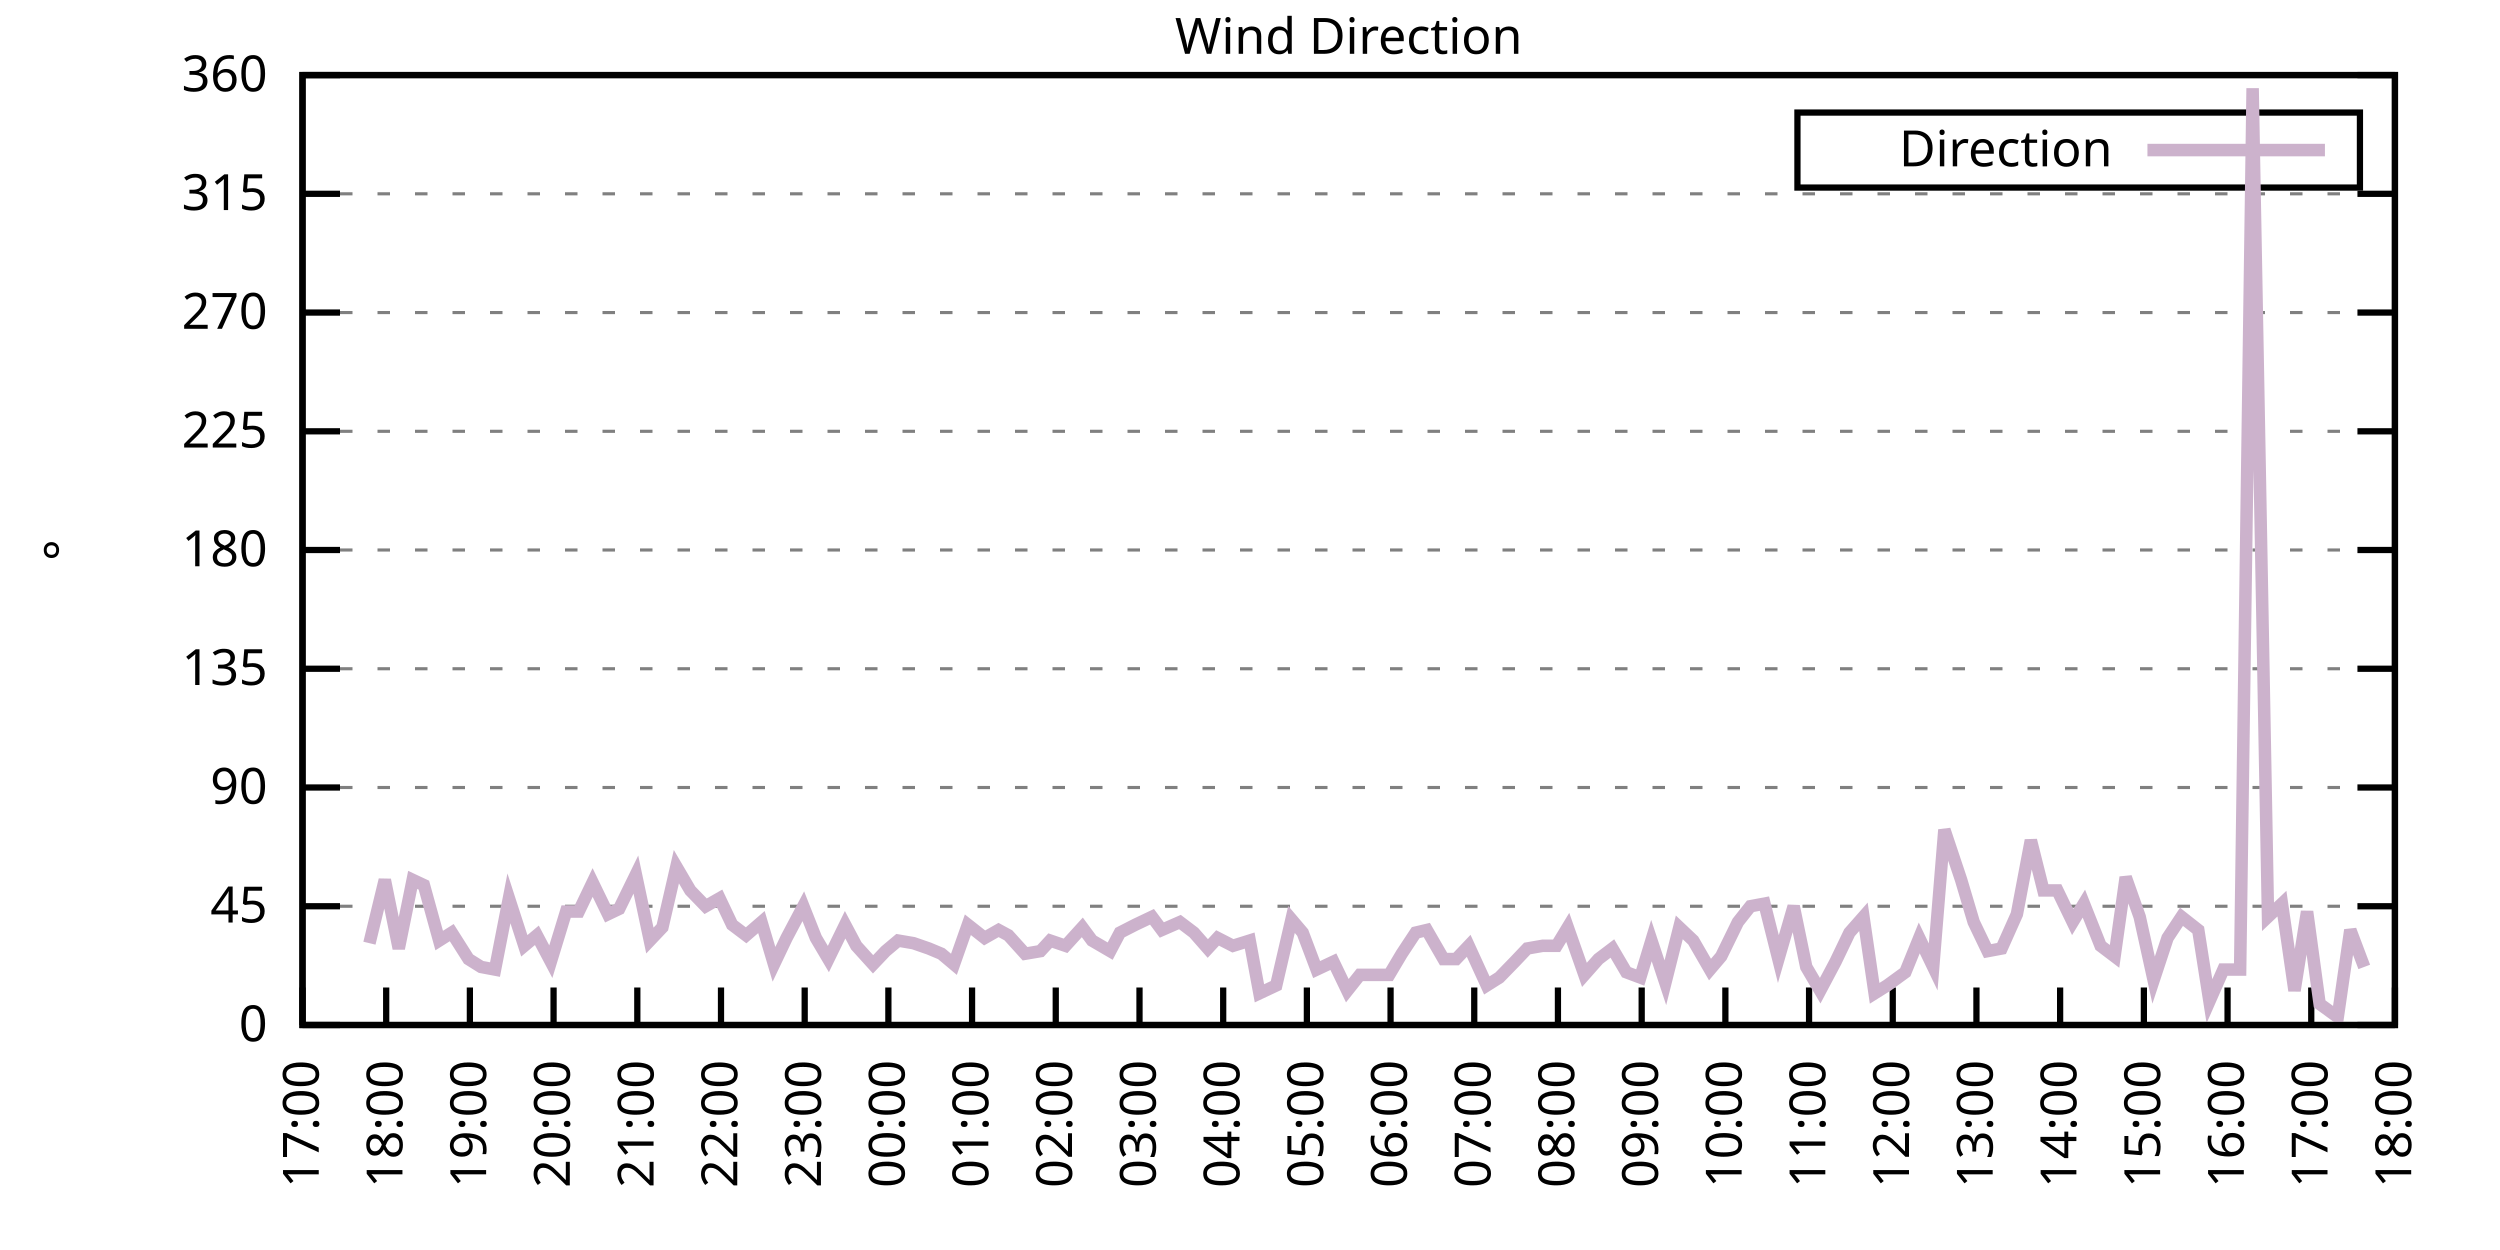
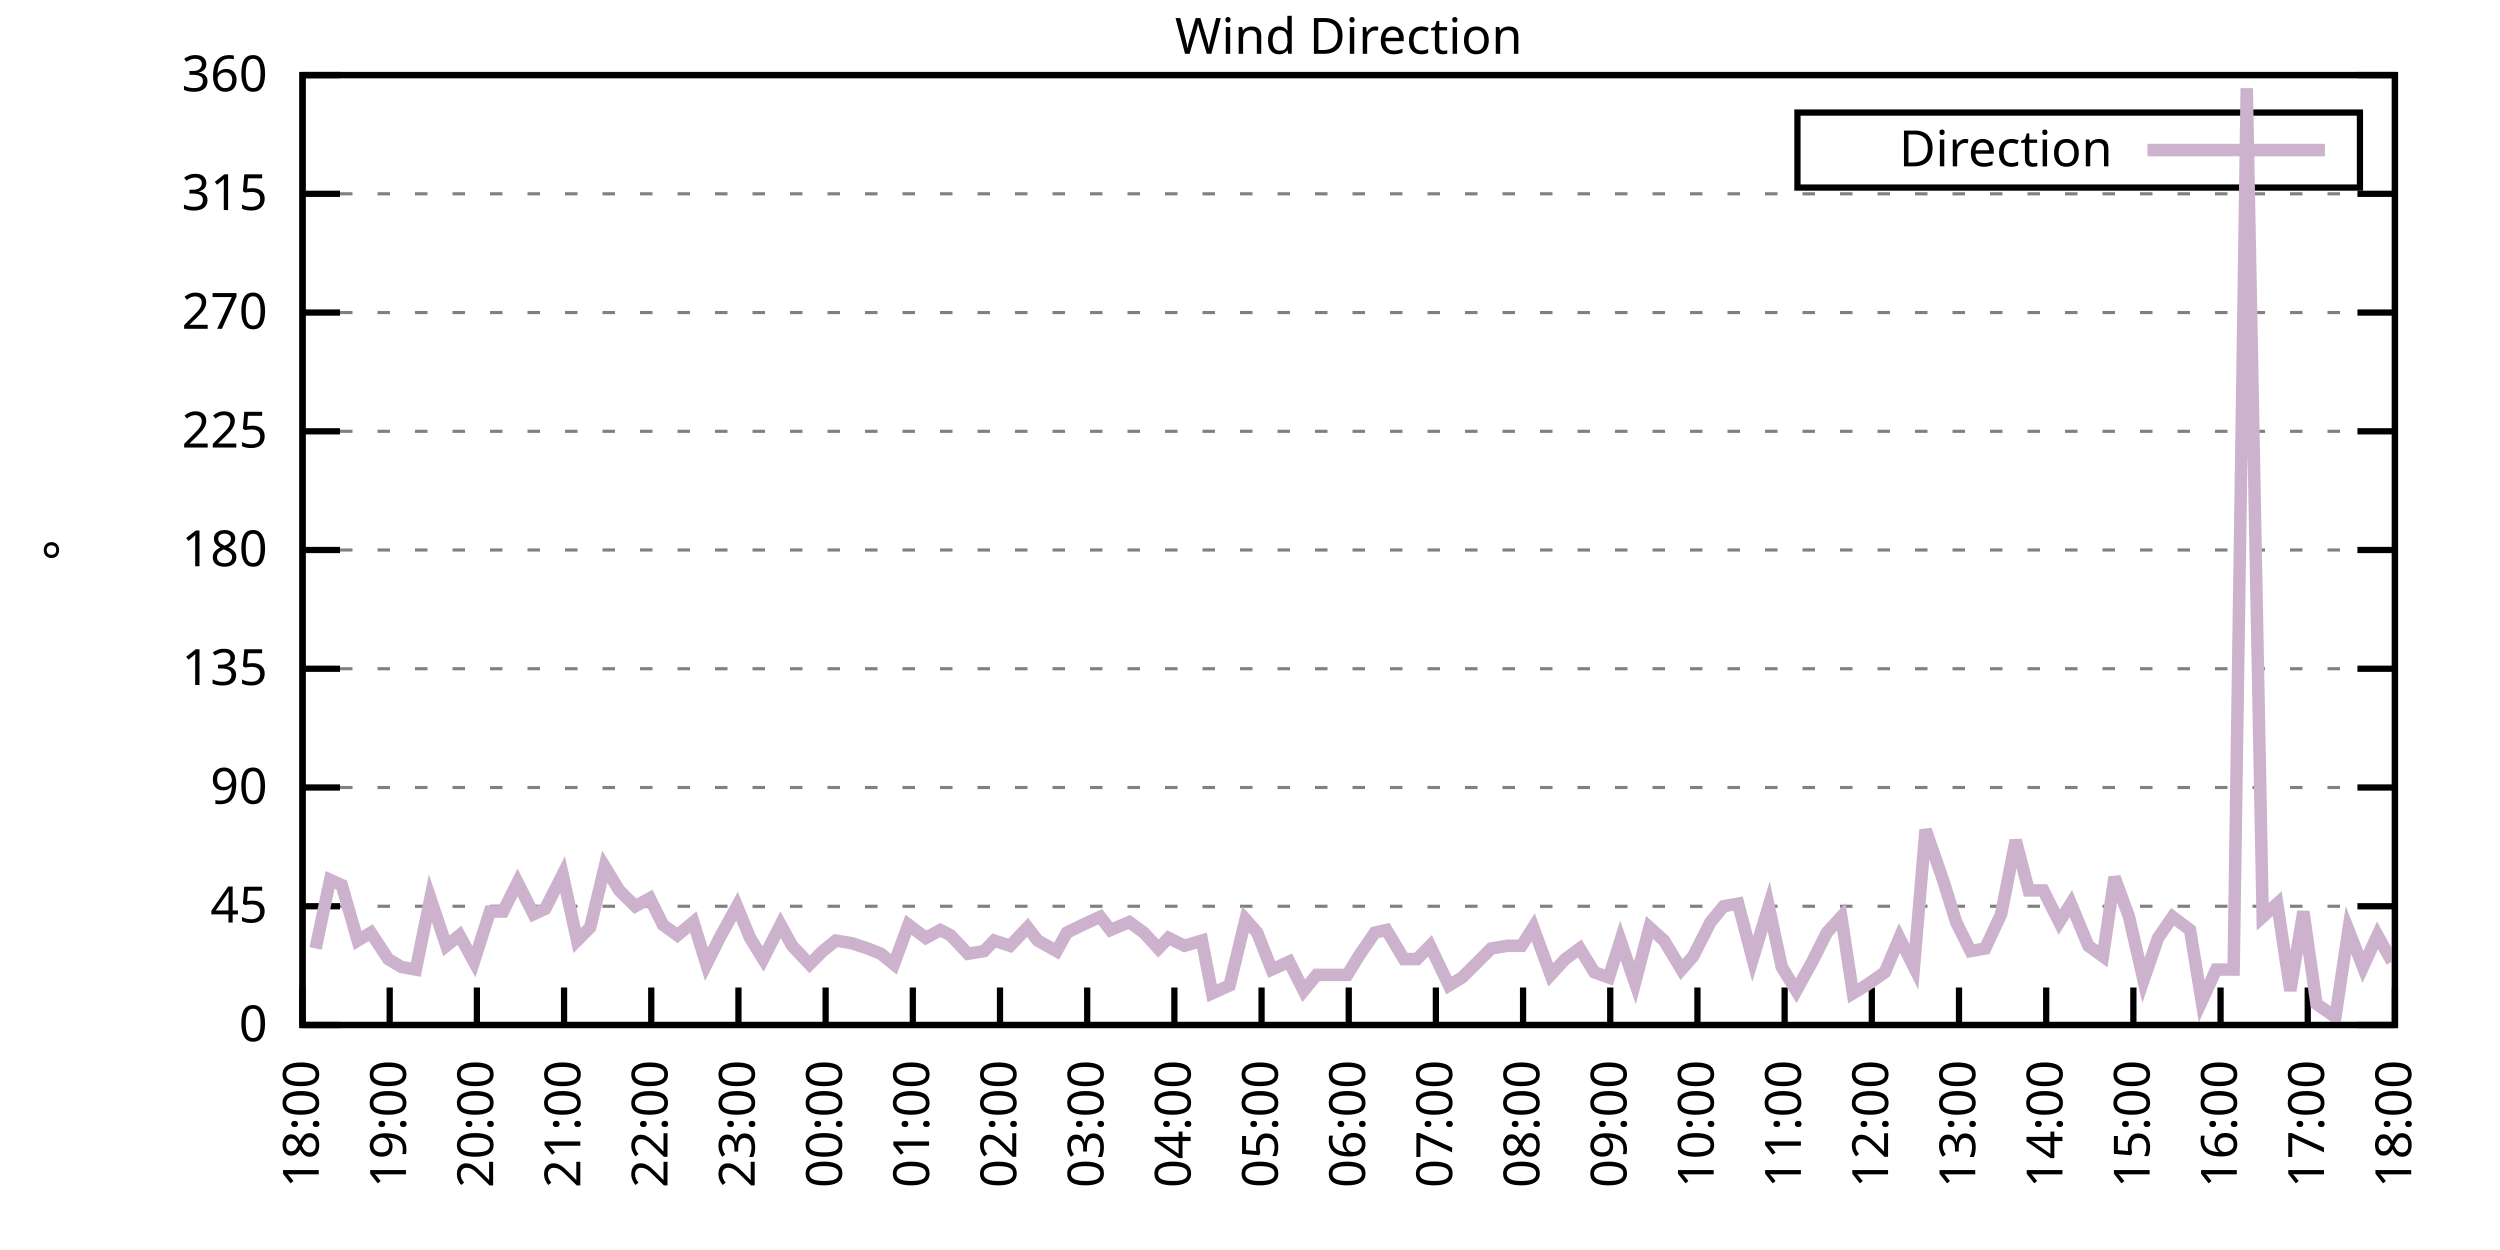
<svg xmlns="http://www.w3.org/2000/svg" xmlns:xlink="http://www.w3.org/1999/xlink" width="400" height="200" viewBox="0 0 400 200">
  <g id="gnuplot_canvas">
    <rect x="0" y="0" width="400" height="200" fill="none" />
    <defs>
      <circle id="gpDot" r="0.5" stroke-width="0.5" stroke="currentColor" />
      <path id="gpPt0" stroke-width="0.333" stroke="currentColor" d="M-1,0 h2 M0,-1 v2" />
      <path id="gpPt1" stroke-width="0.333" stroke="currentColor" d="M-1,-1 L1,1 M1,-1 L-1,1" />
      <path id="gpPt2" stroke-width="0.333" stroke="currentColor" d="M-1,0 L1,0 M0,-1 L0,1 M-1,-1 L1,1 M-1,1 L1,-1" />
      <rect id="gpPt3" stroke-width="0.333" stroke="currentColor" x="-1" y="-1" width="2" height="2" />
      <rect id="gpPt4" stroke-width="0.333" stroke="currentColor" fill="currentColor" x="-1" y="-1" width="2" height="2" />
      <circle id="gpPt5" stroke-width="0.333" stroke="currentColor" cx="0" cy="0" r="1" />
      <use xlink:href="#gpPt5" id="gpPt6" fill="currentColor" stroke="none" />
      <path id="gpPt7" stroke-width="0.333" stroke="currentColor" d="M0,-1.33 L-1.33,0.67 L1.33,0.67 z" />
      <use xlink:href="#gpPt7" id="gpPt8" fill="currentColor" stroke="none" />
      <use xlink:href="#gpPt7" id="gpPt9" stroke="currentColor" transform="rotate(180)" />
      <use xlink:href="#gpPt9" id="gpPt10" fill="currentColor" stroke="none" />
      <use xlink:href="#gpPt3" id="gpPt11" stroke="currentColor" transform="rotate(45)" />
      <use xlink:href="#gpPt11" id="gpPt12" fill="currentColor" stroke="none" />
      <path id="gpPt13" stroke-width="0.333" stroke="currentColor" d="M0,1.330 L1.265,0.411 L0.782,-1.067 L-0.782,-1.076 L-1.265,0.411 z" />
      <use xlink:href="#gpPt13" id="gpPt14" fill="currentColor" stroke="none" />
      <filter id="textbox" filterUnits="objectBoundingBox" x="0" y="0" height="1" width="1">
        <feFlood flood-color="white" flood-opacity="1" result="bgnd" />
        <feComposite in="SourceGraphic" in2="bgnd" operator="atop" />
      </filter>
      <filter id="greybox" filterUnits="objectBoundingBox" x="0" y="0" height="1" width="1">
        <feFlood flood-color="lightgrey" flood-opacity="1" result="grey" />
        <feComposite in="SourceGraphic" in2="grey" operator="atop" />
      </filter>
    </defs>
    <g fill="none" color="white" stroke="currentColor" stroke-width="1.00" stroke-linecap="butt" stroke-linejoin="miter">
</g>
    <g fill="none" color="black" stroke="currentColor" stroke-width="1.00" stroke-linecap="butt" stroke-linejoin="miter">
      <g stroke="none" shape-rendering="crispEdges">
        <polygon fill="rgb(255, 255, 255)" points="48.40,164.00 383.18,164.00 383.18,12.02 48.40,12.02 " />
      </g>
    </g>
    <g fill="none" color="black" stroke="currentColor" stroke-width="1.00" stroke-linecap="butt" stroke-linejoin="miter">
</g>
    <g fill="none" color="black" stroke="black" stroke-width="0.50" stroke-linecap="butt" stroke-linejoin="miter">
</g>
    <g fill="none" color="gray" stroke="currentColor" stroke-width="0.50" stroke-linecap="butt" stroke-linejoin="miter">
      <path stroke="gray" stroke-dasharray="2,4" class="gridline" d="M48.40,164.00 L383.19,164.00  " />
    </g>
    <g fill="none" color="gray" stroke="gray" stroke-width="1.00" stroke-linecap="butt" stroke-linejoin="miter">
</g>
    <g fill="none" color="black" stroke="currentColor" stroke-width="1.00" stroke-linecap="butt" stroke-linejoin="miter">
      <path stroke="black" d="M48.40,164.00 L54.40,164.00 M383.19,164.00 L377.19,164.00  " />
      <g transform="translate(42.80,166.60)" stroke="none" fill="black" font-family="Sans" font-size="8.00" text-anchor="end">
        <text>
          <tspan font-family="Sans"> 0</tspan>
        </text>
      </g>
    </g>
    <g fill="none" color="black" stroke="currentColor" stroke-width="1.00" stroke-linecap="butt" stroke-linejoin="miter">
</g>
    <g fill="none" color="black" stroke="black" stroke-width="0.50" stroke-linecap="butt" stroke-linejoin="miter">
</g>
    <g fill="none" color="gray" stroke="currentColor" stroke-width="0.50" stroke-linecap="butt" stroke-linejoin="miter">
      <path stroke="gray" stroke-dasharray="2,4" class="gridline" d="M48.40,145.00 L383.19,145.00  " />
    </g>
    <g fill="none" color="gray" stroke="gray" stroke-width="1.00" stroke-linecap="butt" stroke-linejoin="miter">
</g>
    <g fill="none" color="black" stroke="currentColor" stroke-width="1.00" stroke-linecap="butt" stroke-linejoin="miter">
      <path stroke="black" d="M48.40,145.00 L54.40,145.00 M383.19,145.00 L377.19,145.00  " />
      <g transform="translate(42.80,147.60)" stroke="none" fill="black" font-family="Sans" font-size="8.00" text-anchor="end">
        <text>
          <tspan font-family="Sans"> 45</tspan>
        </text>
      </g>
    </g>
    <g fill="none" color="black" stroke="currentColor" stroke-width="1.00" stroke-linecap="butt" stroke-linejoin="miter">
</g>
    <g fill="none" color="black" stroke="black" stroke-width="0.50" stroke-linecap="butt" stroke-linejoin="miter">
</g>
    <g fill="none" color="gray" stroke="currentColor" stroke-width="0.50" stroke-linecap="butt" stroke-linejoin="miter">
      <path stroke="gray" stroke-dasharray="2,4" class="gridline" d="M48.40,126.00 L383.19,126.00  " />
    </g>
    <g fill="none" color="gray" stroke="gray" stroke-width="1.00" stroke-linecap="butt" stroke-linejoin="miter">
</g>
    <g fill="none" color="black" stroke="currentColor" stroke-width="1.00" stroke-linecap="butt" stroke-linejoin="miter">
      <path stroke="black" d="M48.40,126.00 L54.40,126.00 M383.19,126.00 L377.19,126.00  " />
      <g transform="translate(42.80,128.60)" stroke="none" fill="black" font-family="Sans" font-size="8.00" text-anchor="end">
        <text>
          <tspan font-family="Sans"> 90</tspan>
        </text>
      </g>
    </g>
    <g fill="none" color="black" stroke="currentColor" stroke-width="1.00" stroke-linecap="butt" stroke-linejoin="miter">
</g>
    <g fill="none" color="black" stroke="black" stroke-width="0.50" stroke-linecap="butt" stroke-linejoin="miter">
</g>
    <g fill="none" color="gray" stroke="currentColor" stroke-width="0.50" stroke-linecap="butt" stroke-linejoin="miter">
      <path stroke="gray" stroke-dasharray="2,4" class="gridline" d="M48.40,107.00 L383.19,107.00  " />
    </g>
    <g fill="none" color="gray" stroke="gray" stroke-width="1.00" stroke-linecap="butt" stroke-linejoin="miter">
</g>
    <g fill="none" color="black" stroke="currentColor" stroke-width="1.00" stroke-linecap="butt" stroke-linejoin="miter">
      <path stroke="black" d="M48.40,107.00 L54.40,107.00 M383.19,107.00 L377.19,107.00  " />
      <g transform="translate(42.80,109.60)" stroke="none" fill="black" font-family="Sans" font-size="8.00" text-anchor="end">
        <text>
          <tspan font-family="Sans"> 135</tspan>
        </text>
      </g>
    </g>
    <g fill="none" color="black" stroke="currentColor" stroke-width="1.00" stroke-linecap="butt" stroke-linejoin="miter">
</g>
    <g fill="none" color="black" stroke="black" stroke-width="0.50" stroke-linecap="butt" stroke-linejoin="miter">
</g>
    <g fill="none" color="gray" stroke="currentColor" stroke-width="0.50" stroke-linecap="butt" stroke-linejoin="miter">
      <path stroke="gray" stroke-dasharray="2,4" class="gridline" d="M48.40,88.00 L383.19,88.00  " />
    </g>
    <g fill="none" color="gray" stroke="gray" stroke-width="1.00" stroke-linecap="butt" stroke-linejoin="miter">
</g>
    <g fill="none" color="black" stroke="currentColor" stroke-width="1.00" stroke-linecap="butt" stroke-linejoin="miter">
      <path stroke="black" d="M48.40,88.00 L54.40,88.00 M383.19,88.00 L377.19,88.00  " />
      <g transform="translate(42.80,90.60)" stroke="none" fill="black" font-family="Sans" font-size="8.00" text-anchor="end">
        <text>
          <tspan font-family="Sans"> 180</tspan>
        </text>
      </g>
    </g>
    <g fill="none" color="black" stroke="currentColor" stroke-width="1.00" stroke-linecap="butt" stroke-linejoin="miter">
</g>
    <g fill="none" color="black" stroke="black" stroke-width="0.50" stroke-linecap="butt" stroke-linejoin="miter">
</g>
    <g fill="none" color="gray" stroke="currentColor" stroke-width="0.50" stroke-linecap="butt" stroke-linejoin="miter">
      <path stroke="gray" stroke-dasharray="2,4" class="gridline" d="M48.40,69.01 L383.19,69.01  " />
    </g>
    <g fill="none" color="gray" stroke="gray" stroke-width="1.00" stroke-linecap="butt" stroke-linejoin="miter">
</g>
    <g fill="none" color="black" stroke="currentColor" stroke-width="1.00" stroke-linecap="butt" stroke-linejoin="miter">
      <path stroke="black" d="M48.40,69.01 L54.40,69.01 M383.19,69.01 L377.19,69.01  " />
      <g transform="translate(42.80,71.61)" stroke="none" fill="black" font-family="Sans" font-size="8.00" text-anchor="end">
        <text>
          <tspan font-family="Sans"> 225</tspan>
        </text>
      </g>
    </g>
    <g fill="none" color="black" stroke="currentColor" stroke-width="1.00" stroke-linecap="butt" stroke-linejoin="miter">
</g>
    <g fill="none" color="black" stroke="black" stroke-width="0.50" stroke-linecap="butt" stroke-linejoin="miter">
</g>
    <g fill="none" color="gray" stroke="currentColor" stroke-width="0.50" stroke-linecap="butt" stroke-linejoin="miter">
      <path stroke="gray" stroke-dasharray="2,4" class="gridline" d="M48.40,50.01 L383.19,50.01  " />
    </g>
    <g fill="none" color="gray" stroke="gray" stroke-width="1.00" stroke-linecap="butt" stroke-linejoin="miter">
</g>
    <g fill="none" color="black" stroke="currentColor" stroke-width="1.00" stroke-linecap="butt" stroke-linejoin="miter">
      <path stroke="black" d="M48.40,50.01 L54.40,50.01 M383.19,50.01 L377.19,50.01  " />
      <g transform="translate(42.80,52.61)" stroke="none" fill="black" font-family="Sans" font-size="8.00" text-anchor="end">
        <text>
          <tspan font-family="Sans"> 270</tspan>
        </text>
      </g>
    </g>
    <g fill="none" color="black" stroke="currentColor" stroke-width="1.00" stroke-linecap="butt" stroke-linejoin="miter">
</g>
    <g fill="none" color="black" stroke="black" stroke-width="0.50" stroke-linecap="butt" stroke-linejoin="miter">
</g>
    <g fill="none" color="gray" stroke="currentColor" stroke-width="0.50" stroke-linecap="butt" stroke-linejoin="miter">
      <path stroke="gray" stroke-dasharray="2,4" class="gridline" d="M48.40,31.01 L383.19,31.01  " />
    </g>
    <g fill="none" color="gray" stroke="gray" stroke-width="1.00" stroke-linecap="butt" stroke-linejoin="miter">
</g>
    <g fill="none" color="black" stroke="currentColor" stroke-width="1.00" stroke-linecap="butt" stroke-linejoin="miter">
      <path stroke="black" d="M48.40,31.01 L54.40,31.01 M383.19,31.01 L377.19,31.01  " />
      <g transform="translate(42.80,33.61)" stroke="none" fill="black" font-family="Sans" font-size="8.00" text-anchor="end">
        <text>
          <tspan font-family="Sans"> 315</tspan>
        </text>
      </g>
    </g>
    <g fill="none" color="black" stroke="currentColor" stroke-width="1.00" stroke-linecap="butt" stroke-linejoin="miter">
</g>
    <g fill="none" color="black" stroke="black" stroke-width="0.50" stroke-linecap="butt" stroke-linejoin="miter">
</g>
    <g fill="none" color="gray" stroke="currentColor" stroke-width="0.50" stroke-linecap="butt" stroke-linejoin="miter">
      <path stroke="gray" stroke-dasharray="2,4" class="gridline" d="M48.40,12.01 L383.19,12.01  " />
    </g>
    <g fill="none" color="gray" stroke="gray" stroke-width="1.00" stroke-linecap="butt" stroke-linejoin="miter">
</g>
    <g fill="none" color="black" stroke="currentColor" stroke-width="1.00" stroke-linecap="butt" stroke-linejoin="miter">
      <path stroke="black" d="M48.40,12.01 L54.40,12.01 M383.19,12.01 L377.19,12.01  " />
      <g transform="translate(42.80,14.61)" stroke="none" fill="black" font-family="Sans" font-size="8.00" text-anchor="end">
        <text>
          <tspan font-family="Sans"> 360</tspan>
        </text>
      </g>
    </g>
    <g fill="none" color="black" stroke="currentColor" stroke-width="1.00" stroke-linecap="butt" stroke-linejoin="miter">
      <path stroke="black" d="M48.40,164.00 L48.40,158.00  " />
      <g transform="translate(51.00,169.60) rotate(270.00)" stroke="none" fill="black" font-family="Sans" font-size="8.00" text-anchor="end">
        <text>
-           <tspan font-family="Sans">17:00</tspan>
-         </text>
-       </g>
-     </g>
-     <g fill="none" color="black" stroke="currentColor" stroke-width="1.00" stroke-linecap="butt" stroke-linejoin="miter">
-       <path stroke="black" d="M61.79,164.00 L61.79,158.00  " />
-       <g transform="translate(64.39,169.60) rotate(270.00)" stroke="none" fill="black" font-family="Sans" font-size="8.00" text-anchor="end">
-         <text>
          <tspan font-family="Sans">18:00</tspan>
        </text>
      </g>
    </g>
    <g fill="none" color="black" stroke="currentColor" stroke-width="1.00" stroke-linecap="butt" stroke-linejoin="miter">
-       <path stroke="black" d="M75.18,164.00 L75.18,158.00  " />
-       <g transform="translate(77.78,169.60) rotate(270.00)" stroke="none" fill="black" font-family="Sans" font-size="8.00" text-anchor="end">
+       <path stroke="black" d="M62.35,164.00 L62.35,158.00  " />
+       <g transform="translate(64.95,169.60) rotate(270.00)" stroke="none" fill="black" font-family="Sans" font-size="8.00" text-anchor="end">
        <text>
          <tspan font-family="Sans">19:00</tspan>
        </text>
      </g>
    </g>
    <g fill="none" color="black" stroke="currentColor" stroke-width="1.00" stroke-linecap="butt" stroke-linejoin="miter">
-       <path stroke="black" d="M88.57,164.00 L88.57,158.00  " />
-       <g transform="translate(91.17,169.60) rotate(270.00)" stroke="none" fill="black" font-family="Sans" font-size="8.00" text-anchor="end">
+       <path stroke="black" d="M76.30,164.00 L76.30,158.00  " />
+       <g transform="translate(78.90,169.60) rotate(270.00)" stroke="none" fill="black" font-family="Sans" font-size="8.00" text-anchor="end">
        <text>
          <tspan font-family="Sans">20:00</tspan>
        </text>
      </g>
    </g>
    <g fill="none" color="black" stroke="currentColor" stroke-width="1.00" stroke-linecap="butt" stroke-linejoin="miter">
-       <path stroke="black" d="M101.97,164.00 L101.97,158.00  " />
-       <g transform="translate(104.57,169.60) rotate(270.00)" stroke="none" fill="black" font-family="Sans" font-size="8.00" text-anchor="end">
+       <path stroke="black" d="M90.25,164.00 L90.25,158.00  " />
+       <g transform="translate(92.85,169.60) rotate(270.00)" stroke="none" fill="black" font-family="Sans" font-size="8.00" text-anchor="end">
        <text>
          <tspan font-family="Sans">21:00</tspan>
        </text>
      </g>
    </g>
    <g fill="none" color="black" stroke="currentColor" stroke-width="1.00" stroke-linecap="butt" stroke-linejoin="miter">
-       <path stroke="black" d="M115.36,164.00 L115.36,158.00  " />
-       <g transform="translate(117.96,169.60) rotate(270.00)" stroke="none" fill="black" font-family="Sans" font-size="8.00" text-anchor="end">
+       <path stroke="black" d="M104.20,164.00 L104.20,158.00  " />
+       <g transform="translate(106.80,169.60) rotate(270.00)" stroke="none" fill="black" font-family="Sans" font-size="8.00" text-anchor="end">
        <text>
          <tspan font-family="Sans">22:00</tspan>
        </text>
      </g>
    </g>
    <g fill="none" color="black" stroke="currentColor" stroke-width="1.00" stroke-linecap="butt" stroke-linejoin="miter">
-       <path stroke="black" d="M128.75,164.00 L128.75,158.00  " />
-       <g transform="translate(131.35,169.60) rotate(270.00)" stroke="none" fill="black" font-family="Sans" font-size="8.00" text-anchor="end">
+       <path stroke="black" d="M118.15,164.00 L118.15,158.00  " />
+       <g transform="translate(120.75,169.60) rotate(270.00)" stroke="none" fill="black" font-family="Sans" font-size="8.00" text-anchor="end">
        <text>
          <tspan font-family="Sans">23:00</tspan>
        </text>
      </g>
    </g>
    <g fill="none" color="black" stroke="currentColor" stroke-width="1.00" stroke-linecap="butt" stroke-linejoin="miter">
-       <path stroke="black" d="M142.14,164.00 L142.14,158.00  " />
-       <g transform="translate(144.74,169.60) rotate(270.00)" stroke="none" fill="black" font-family="Sans" font-size="8.00" text-anchor="end">
+       <path stroke="black" d="M132.10,164.00 L132.10,158.00  " />
+       <g transform="translate(134.70,169.60) rotate(270.00)" stroke="none" fill="black" font-family="Sans" font-size="8.00" text-anchor="end">
        <text>
          <tspan font-family="Sans">00:00</tspan>
        </text>
      </g>
    </g>
    <g fill="none" color="black" stroke="currentColor" stroke-width="1.00" stroke-linecap="butt" stroke-linejoin="miter">
-       <path stroke="black" d="M155.53,164.00 L155.53,158.00  " />
-       <g transform="translate(158.13,169.60) rotate(270.00)" stroke="none" fill="black" font-family="Sans" font-size="8.00" text-anchor="end">
+       <path stroke="black" d="M146.05,164.00 L146.05,158.00  " />
+       <g transform="translate(148.65,169.60) rotate(270.00)" stroke="none" fill="black" font-family="Sans" font-size="8.00" text-anchor="end">
        <text>
          <tspan font-family="Sans">01:00</tspan>
        </text>
      </g>
    </g>
    <g fill="none" color="black" stroke="currentColor" stroke-width="1.00" stroke-linecap="butt" stroke-linejoin="miter">
-       <path stroke="black" d="M168.92,164.00 L168.92,158.00  " />
-       <g transform="translate(171.52,169.60) rotate(270.00)" stroke="none" fill="black" font-family="Sans" font-size="8.00" text-anchor="end">
+       <path stroke="black" d="M160.00,164.00 L160.00,158.00  " />
+       <g transform="translate(162.60,169.60) rotate(270.00)" stroke="none" fill="black" font-family="Sans" font-size="8.00" text-anchor="end">
        <text>
          <tspan font-family="Sans">02:00</tspan>
        </text>
      </g>
    </g>
    <g fill="none" color="black" stroke="currentColor" stroke-width="1.00" stroke-linecap="butt" stroke-linejoin="miter">
-       <path stroke="black" d="M182.32,164.00 L182.32,158.00  " />
-       <g transform="translate(184.92,169.60) rotate(270.00)" stroke="none" fill="black" font-family="Sans" font-size="8.00" text-anchor="end">
+       <path stroke="black" d="M173.95,164.00 L173.95,158.00  " />
+       <g transform="translate(176.55,169.60) rotate(270.00)" stroke="none" fill="black" font-family="Sans" font-size="8.00" text-anchor="end">
        <text>
          <tspan font-family="Sans">03:00</tspan>
        </text>
      </g>
    </g>
    <g fill="none" color="black" stroke="currentColor" stroke-width="1.00" stroke-linecap="butt" stroke-linejoin="miter">
-       <path stroke="black" d="M195.71,164.00 L195.71,158.00  " />
-       <g transform="translate(198.31,169.60) rotate(270.00)" stroke="none" fill="black" font-family="Sans" font-size="8.00" text-anchor="end">
+       <path stroke="black" d="M187.90,164.00 L187.90,158.00  " />
+       <g transform="translate(190.50,169.60) rotate(270.00)" stroke="none" fill="black" font-family="Sans" font-size="8.00" text-anchor="end">
        <text>
          <tspan font-family="Sans">04:00</tspan>
        </text>
      </g>
    </g>
    <g fill="none" color="black" stroke="currentColor" stroke-width="1.00" stroke-linecap="butt" stroke-linejoin="miter">
-       <path stroke="black" d="M209.10,164.00 L209.10,158.00  " />
-       <g transform="translate(211.70,169.60) rotate(270.00)" stroke="none" fill="black" font-family="Sans" font-size="8.00" text-anchor="end">
+       <path stroke="black" d="M201.85,164.00 L201.85,158.00  " />
+       <g transform="translate(204.45,169.60) rotate(270.00)" stroke="none" fill="black" font-family="Sans" font-size="8.00" text-anchor="end">
        <text>
          <tspan font-family="Sans">05:00</tspan>
        </text>
      </g>
    </g>
    <g fill="none" color="black" stroke="currentColor" stroke-width="1.00" stroke-linecap="butt" stroke-linejoin="miter">
-       <path stroke="black" d="M222.49,164.00 L222.49,158.00  " />
-       <g transform="translate(225.09,169.60) rotate(270.00)" stroke="none" fill="black" font-family="Sans" font-size="8.00" text-anchor="end">
+       <path stroke="black" d="M215.80,164.00 L215.80,158.00  " />
+       <g transform="translate(218.40,169.60) rotate(270.00)" stroke="none" fill="black" font-family="Sans" font-size="8.00" text-anchor="end">
        <text>
          <tspan font-family="Sans">06:00</tspan>
        </text>
      </g>
    </g>
    <g fill="none" color="black" stroke="currentColor" stroke-width="1.00" stroke-linecap="butt" stroke-linejoin="miter">
-       <path stroke="black" d="M235.88,164.00 L235.88,158.00  " />
-       <g transform="translate(238.48,169.60) rotate(270.00)" stroke="none" fill="black" font-family="Sans" font-size="8.00" text-anchor="end">
+       <path stroke="black" d="M229.74,164.00 L229.74,158.00  " />
+       <g transform="translate(232.34,169.60) rotate(270.00)" stroke="none" fill="black" font-family="Sans" font-size="8.00" text-anchor="end">
        <text>
          <tspan font-family="Sans">07:00</tspan>
        </text>
      </g>
    </g>
    <g fill="none" color="black" stroke="currentColor" stroke-width="1.00" stroke-linecap="butt" stroke-linejoin="miter">
-       <path stroke="black" d="M249.27,164.00 L249.27,158.00  " />
-       <g transform="translate(251.87,169.60) rotate(270.00)" stroke="none" fill="black" font-family="Sans" font-size="8.00" text-anchor="end">
+       <path stroke="black" d="M243.69,164.00 L243.69,158.00  " />
+       <g transform="translate(246.29,169.60) rotate(270.00)" stroke="none" fill="black" font-family="Sans" font-size="8.00" text-anchor="end">
        <text>
          <tspan font-family="Sans">08:00</tspan>
        </text>
      </g>
    </g>
    <g fill="none" color="black" stroke="currentColor" stroke-width="1.00" stroke-linecap="butt" stroke-linejoin="miter">
-       <path stroke="black" d="M262.67,164.00 L262.67,158.00  " />
-       <g transform="translate(265.27,169.60) rotate(270.00)" stroke="none" fill="black" font-family="Sans" font-size="8.00" text-anchor="end">
+       <path stroke="black" d="M257.64,164.00 L257.64,158.00  " />
+       <g transform="translate(260.24,169.60) rotate(270.00)" stroke="none" fill="black" font-family="Sans" font-size="8.00" text-anchor="end">
        <text>
          <tspan font-family="Sans">09:00</tspan>
        </text>
      </g>
    </g>
    <g fill="none" color="black" stroke="currentColor" stroke-width="1.00" stroke-linecap="butt" stroke-linejoin="miter">
-       <path stroke="black" d="M276.06,164.00 L276.06,158.00  " />
-       <g transform="translate(278.66,169.60) rotate(270.00)" stroke="none" fill="black" font-family="Sans" font-size="8.00" text-anchor="end">
+       <path stroke="black" d="M271.59,164.00 L271.59,158.00  " />
+       <g transform="translate(274.19,169.60) rotate(270.00)" stroke="none" fill="black" font-family="Sans" font-size="8.00" text-anchor="end">
        <text>
          <tspan font-family="Sans">10:00</tspan>
        </text>
      </g>
    </g>
    <g fill="none" color="black" stroke="currentColor" stroke-width="1.00" stroke-linecap="butt" stroke-linejoin="miter">
-       <path stroke="black" d="M289.45,164.00 L289.45,158.00  " />
-       <g transform="translate(292.05,169.60) rotate(270.00)" stroke="none" fill="black" font-family="Sans" font-size="8.00" text-anchor="end">
+       <path stroke="black" d="M285.54,164.00 L285.54,158.00  " />
+       <g transform="translate(288.14,169.60) rotate(270.00)" stroke="none" fill="black" font-family="Sans" font-size="8.00" text-anchor="end">
        <text>
          <tspan font-family="Sans">11:00</tspan>
        </text>
      </g>
    </g>
    <g fill="none" color="black" stroke="currentColor" stroke-width="1.00" stroke-linecap="butt" stroke-linejoin="miter">
-       <path stroke="black" d="M302.84,164.00 L302.84,158.00  " />
-       <g transform="translate(305.44,169.60) rotate(270.00)" stroke="none" fill="black" font-family="Sans" font-size="8.00" text-anchor="end">
+       <path stroke="black" d="M299.49,164.00 L299.49,158.00  " />
+       <g transform="translate(302.09,169.60) rotate(270.00)" stroke="none" fill="black" font-family="Sans" font-size="8.00" text-anchor="end">
        <text>
          <tspan font-family="Sans">12:00</tspan>
        </text>
      </g>
    </g>
    <g fill="none" color="black" stroke="currentColor" stroke-width="1.00" stroke-linecap="butt" stroke-linejoin="miter">
-       <path stroke="black" d="M316.23,164.00 L316.23,158.00  " />
-       <g transform="translate(318.83,169.60) rotate(270.00)" stroke="none" fill="black" font-family="Sans" font-size="8.00" text-anchor="end">
+       <path stroke="black" d="M313.44,164.00 L313.44,158.00  " />
+       <g transform="translate(316.04,169.60) rotate(270.00)" stroke="none" fill="black" font-family="Sans" font-size="8.00" text-anchor="end">
        <text>
          <tspan font-family="Sans">13:00</tspan>
        </text>
      </g>
    </g>
    <g fill="none" color="black" stroke="currentColor" stroke-width="1.00" stroke-linecap="butt" stroke-linejoin="miter">
-       <path stroke="black" d="M329.62,164.00 L329.62,158.00  " />
-       <g transform="translate(332.22,169.60) rotate(270.00)" stroke="none" fill="black" font-family="Sans" font-size="8.00" text-anchor="end">
+       <path stroke="black" d="M327.39,164.00 L327.39,158.00  " />
+       <g transform="translate(329.99,169.60) rotate(270.00)" stroke="none" fill="black" font-family="Sans" font-size="8.00" text-anchor="end">
        <text>
          <tspan font-family="Sans">14:00</tspan>
        </text>
      </g>
    </g>
    <g fill="none" color="black" stroke="currentColor" stroke-width="1.00" stroke-linecap="butt" stroke-linejoin="miter">
-       <path stroke="black" d="M343.02,164.00 L343.02,158.00  " />
-       <g transform="translate(345.62,169.60) rotate(270.00)" stroke="none" fill="black" font-family="Sans" font-size="8.00" text-anchor="end">
+       <path stroke="black" d="M341.34,164.00 L341.34,158.00  " />
+       <g transform="translate(343.94,169.60) rotate(270.00)" stroke="none" fill="black" font-family="Sans" font-size="8.00" text-anchor="end">
        <text>
          <tspan font-family="Sans">15:00</tspan>
        </text>
      </g>
    </g>
    <g fill="none" color="black" stroke="currentColor" stroke-width="1.00" stroke-linecap="butt" stroke-linejoin="miter">
-       <path stroke="black" d="M356.41,164.00 L356.41,158.00  " />
-       <g transform="translate(359.01,169.60) rotate(270.00)" stroke="none" fill="black" font-family="Sans" font-size="8.00" text-anchor="end">
+       <path stroke="black" d="M355.29,164.00 L355.29,158.00  " />
+       <g transform="translate(357.89,169.60) rotate(270.00)" stroke="none" fill="black" font-family="Sans" font-size="8.00" text-anchor="end">
        <text>
          <tspan font-family="Sans">16:00</tspan>
        </text>
      </g>
    </g>
    <g fill="none" color="black" stroke="currentColor" stroke-width="1.00" stroke-linecap="butt" stroke-linejoin="miter">
-       <path stroke="black" d="M369.80,164.00 L369.80,158.00  " />
-       <g transform="translate(372.40,169.60) rotate(270.00)" stroke="none" fill="black" font-family="Sans" font-size="8.00" text-anchor="end">
+       <path stroke="black" d="M369.24,164.00 L369.24,158.00  " />
+       <g transform="translate(371.84,169.60) rotate(270.00)" stroke="none" fill="black" font-family="Sans" font-size="8.00" text-anchor="end">
        <text>
          <tspan font-family="Sans">17:00</tspan>
        </text>
      </g>
    </g>
    <g fill="none" color="black" stroke="currentColor" stroke-width="1.00" stroke-linecap="butt" stroke-linejoin="miter">
      <path stroke="black" d="M383.19,164.00 L383.19,158.00  " />
      <g transform="translate(385.79,169.60) rotate(270.00)" stroke="none" fill="black" font-family="Sans" font-size="8.00" text-anchor="end">
        <text>
          <tspan font-family="Sans">18:00</tspan>
        </text>
      </g>
    </g>
    <g fill="none" color="black" stroke="currentColor" stroke-width="1.00" stroke-linecap="butt" stroke-linejoin="miter">
</g>
    <g fill="none" color="black" stroke="currentColor" stroke-width="1.00" stroke-linecap="butt" stroke-linejoin="miter">
      <path stroke="black" d="M48.40,12.01 L48.40,164.00 L383.19,164.00 L383.19,12.01 L48.40,12.01 Z  " />
    </g>
    <g fill="none" color="black" stroke="currentColor" stroke-width="1.00" stroke-linecap="butt" stroke-linejoin="miter">
</g>
    <g fill="none" color="black" stroke="currentColor" stroke-width="1.00" stroke-linecap="butt" stroke-linejoin="miter">
      <path stroke="black" d="M287.59,30.01 L287.59,18.01 L377.59,18.01 L377.59,30.01 L287.59,30.01 Z  " />
    </g>
    <g id="Wind_direction_plot_1">
      <g fill="none" color="white" stroke="black" stroke-width="2.00" stroke-linecap="butt" stroke-linejoin="miter">
</g>
      <g fill="none" color="black" stroke="currentColor" stroke-width="2.00" stroke-linecap="butt" stroke-linejoin="miter">
        <g transform="translate(337.99,26.61)" stroke="none" fill="black" font-family="Sans" font-size="8.00" text-anchor="end">
          <text>
            <tspan font-family="Sans">Direction</tspan>
          </text>
        </g>
      </g>
      <g fill="none" color="black" stroke="currentColor" stroke-width="2.00" stroke-linecap="butt" stroke-linejoin="miter">
-         <path stroke="rgb(204, 178, 204)" d="M343.59,24.01 L371.99,24.01 M59.11,150.91 L61.57,140.78 L63.80,151.76 L66.03,140.78 L67.82,141.62 L70.27,150.49   L72.28,149.22 L74.96,153.45 L76.97,154.71 L79.20,155.13 L81.43,143.73 L83.89,151.33 L85.90,149.65 L88.13,153.87   L90.58,145.85 L92.59,145.85 L94.82,141.20 L97.28,146.27 L99.06,145.42 L101.74,139.93 L103.98,150.49 L105.98,148.38   L108.22,138.67 L110.45,142.47 L112.90,145.00 L115.13,143.73 L117.14,147.96 L119.38,149.65 L121.83,147.53 L123.84,154.29   L125.85,150.07 L128.53,145.00 L130.54,150.07 L132.54,153.45 L135.22,147.96 L137.01,151.33 L139.69,154.29 L141.69,152.18   L143.70,150.49 L146.16,150.91 L148.61,151.76 L150.62,152.60 L152.63,154.29 L154.86,147.96 L157.54,150.07 L159.77,148.80   L161.34,149.65 L164.01,152.60 L166.47,152.18 L168.03,150.49 L170.49,151.33 L173.17,148.38 L174.73,150.49 L177.63,152.18   L179.19,149.22 L181.65,147.96 L184.32,146.69 L185.89,148.80 L188.79,147.53 L191.02,149.22 L193.25,151.76 L194.81,150.07   L197.27,151.33 L199.95,150.49 L201.51,158.93 L204.19,157.67 L206.64,147.11 L208.43,149.22 L210.66,155.13 L213.34,153.87   L215.57,158.51 L217.58,155.98 L219.59,155.98 L222.27,155.98 L224.28,152.60 L226.51,149.22 L228.29,148.80 L230.97,153.45   L232.98,153.45 L234.99,151.33 L237.89,157.67 L239.90,156.40 L242.36,153.87 L244.36,151.76 L246.82,151.33 L249.05,151.33   L250.84,148.38 L253.51,155.98 L255.75,153.45 L257.98,151.76 L260.21,155.56 L262.44,156.40 L264.23,150.49 L266.46,157.24   L268.69,148.38 L270.92,150.49 L273.60,155.13 L275.39,153.02 L278.07,147.53 L280.07,145.00 L282.31,144.58 L284.54,153.45   L286.99,145.00 L289.00,154.71 L291.23,158.51 L293.69,153.87 L295.92,149.22 L298.15,146.69 L299.94,158.93 L301.95,157.67   L304.85,155.56 L307.08,150.07 L309.31,154.71 L311.10,132.76 L313.78,140.78 L315.79,147.53 L318.02,152.18 L320.25,151.76   L322.70,146.27 L324.94,134.45 L326.95,142.47 L329.18,142.47 L331.63,147.53 L333.42,144.58 L336.10,151.33 L338.33,153.02   L340.11,140.36 L342.35,146.69 L344.58,156.82 L346.81,150.07 L349.04,146.69 L351.72,148.80 L353.51,160.20 L355.74,155.13   L358.42,155.13 L360.42,14.12 L362.88,146.69 L365.11,144.58 L367.12,158.51 L369.13,145.85 L371.14,160.62 L374.04,162.73   L376.05,148.80 L378.28,154.71  " />
+         <path stroke="rgb(204, 178, 204)" d="M343.59,24.01 L371.99,24.01 M50.49,151.76 L52.82,140.78 L54.68,141.62 L57.23,150.49 L59.33,149.22 L62.12,153.45   L64.21,154.71 L66.53,155.13 L68.86,143.73 L71.42,151.33 L73.51,149.65 L75.83,153.87 L78.39,145.85 L80.48,145.85   L82.81,141.20 L85.37,146.27 L87.23,145.42 L90.02,139.93 L92.34,150.49 L94.43,148.38 L96.76,138.67 L99.08,142.47   L101.64,145.00 L103.97,143.73 L106.06,147.96 L108.38,149.65 L110.94,147.53 L113.03,154.29 L115.13,150.07 L117.92,145.00   L120.01,150.07 L122.10,153.45 L124.89,147.96 L126.75,151.33 L129.54,154.29 L131.63,152.18 L133.72,150.49 L136.28,150.91   L138.84,151.76 L140.93,152.60 L143.02,154.29 L145.35,147.96 L148.14,150.07 L150.46,148.80 L152.09,149.65 L154.88,152.60   L157.44,152.18 L159.07,150.49 L161.62,151.33 L164.41,148.38 L166.04,150.49 L169.06,152.18 L170.69,149.22 L173.25,147.96   L176.04,146.69 L177.67,148.80 L180.69,147.53 L183.01,149.22 L185.34,151.76 L186.97,150.07 L189.52,151.33 L192.31,150.49   L193.94,158.93 L196.73,157.67 L199.29,147.11 L201.15,149.22 L203.47,155.13 L206.26,153.87 L208.59,158.51 L210.68,155.98   L212.77,155.98 L215.56,155.98 L217.65,152.60 L219.98,149.22 L221.84,148.80 L224.63,153.45 L226.72,153.45 L228.81,151.33   L231.84,157.67 L233.93,156.40 L236.49,153.87 L238.58,151.76 L241.14,151.33 L243.46,151.33 L245.32,148.38 L248.11,155.98   L250.44,153.45 L252.76,151.76 L255.09,155.56 L257.41,156.40 L259.27,150.49 L261.60,157.24 L263.92,148.38 L266.25,150.49   L269.04,155.13 L270.90,153.02 L273.69,147.53 L275.78,145.00 L278.10,144.58 L280.43,153.45 L282.99,145.00 L285.08,154.71   L287.40,158.51 L289.96,153.87 L292.29,149.22 L294.61,146.69 L296.47,158.93 L298.56,157.67 L301.58,155.56 L303.91,150.07   L306.23,154.71 L308.09,132.76 L310.88,140.78 L312.98,147.53 L315.30,152.18 L317.63,151.76 L320.18,146.27 L322.51,134.45   L324.60,142.47 L326.93,142.47 L329.48,147.53 L331.34,144.58 L334.13,151.33 L336.46,153.02 L338.32,140.36 L340.64,146.69   L342.97,156.82 L345.29,150.07 L347.62,146.69 L350.41,148.80 L352.27,160.20 L354.59,155.13 L357.38,155.13 L359.48,14.12   L362.03,146.69 L364.36,144.58 L366.45,158.51 L368.54,145.85 L370.64,160.62 L373.66,162.73 L375.75,148.80 L378.08,154.71   L380.40,149.65 L382.73,153.87  " />
      </g>
    </g>
    <g fill="none" color="black" stroke="currentColor" stroke-width="2.00" stroke-linecap="butt" stroke-linejoin="miter">
</g>
    <g fill="none" color="black" stroke="black" stroke-width="1.00" stroke-linecap="butt" stroke-linejoin="miter">
</g>
    <g fill="none" color="black" stroke="currentColor" stroke-width="1.00" stroke-linecap="butt" stroke-linejoin="miter">
      <path stroke="black" d="M48.40,12.01 L48.40,164.00 L383.19,164.00 L383.19,12.01 L48.40,12.01 Z  " />
      <g transform="translate(12.80,88.01) rotate(270.00)" stroke="none" fill="black" font-family="Sans" font-size="8.00" text-anchor="middle">
        <text>
          <tspan font-family="Sans">°</tspan>
        </text>
      </g>
    </g>
    <g fill="none" color="black" stroke="currentColor" stroke-width="1.00" stroke-linecap="butt" stroke-linejoin="miter">
</g>
    <g fill="none" color="black" stroke="currentColor" stroke-width="1.00" stroke-linecap="butt" stroke-linejoin="miter">
      <g transform="translate(215.79,8.61)" stroke="none" fill="black" font-family="Sans" font-size="8.00" text-anchor="middle">
        <text>
          <tspan font-family="Sans">Wind Direction</tspan>
        </text>
      </g>
    </g>
    <g fill="none" color="black" stroke="currentColor" stroke-width="1.00" stroke-linecap="butt" stroke-linejoin="miter">
</g>
  </g>
</svg>
